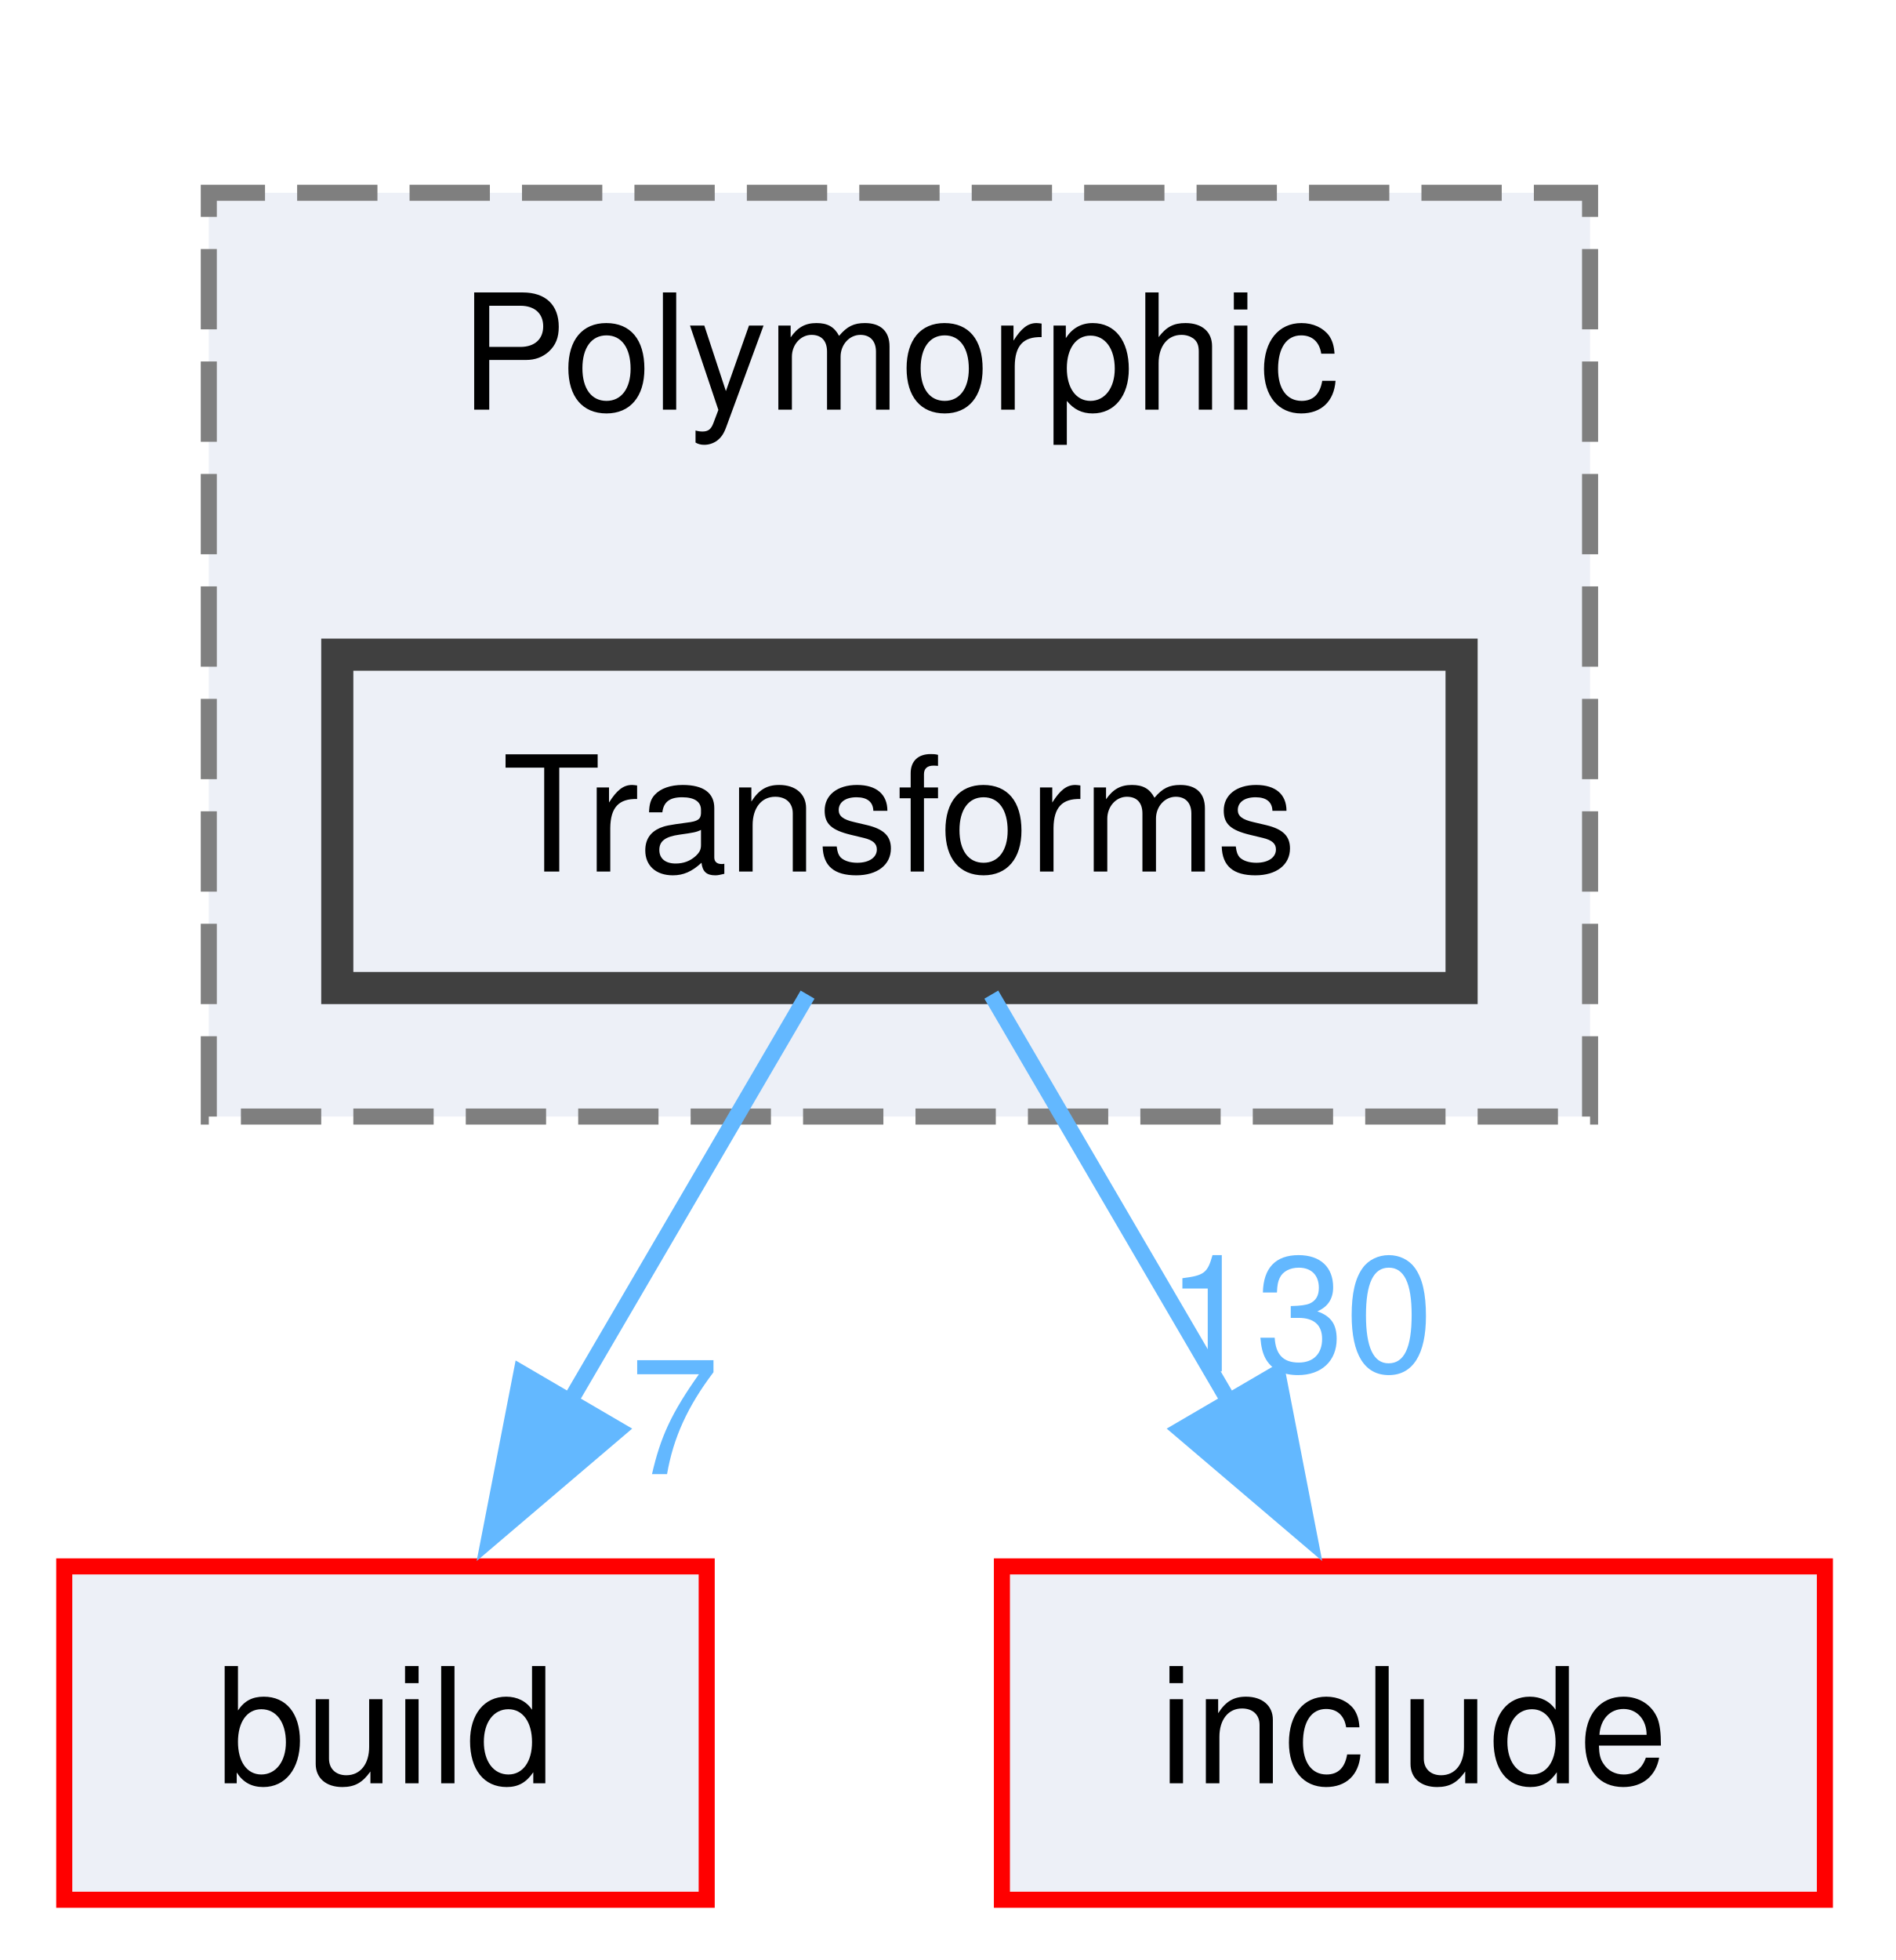
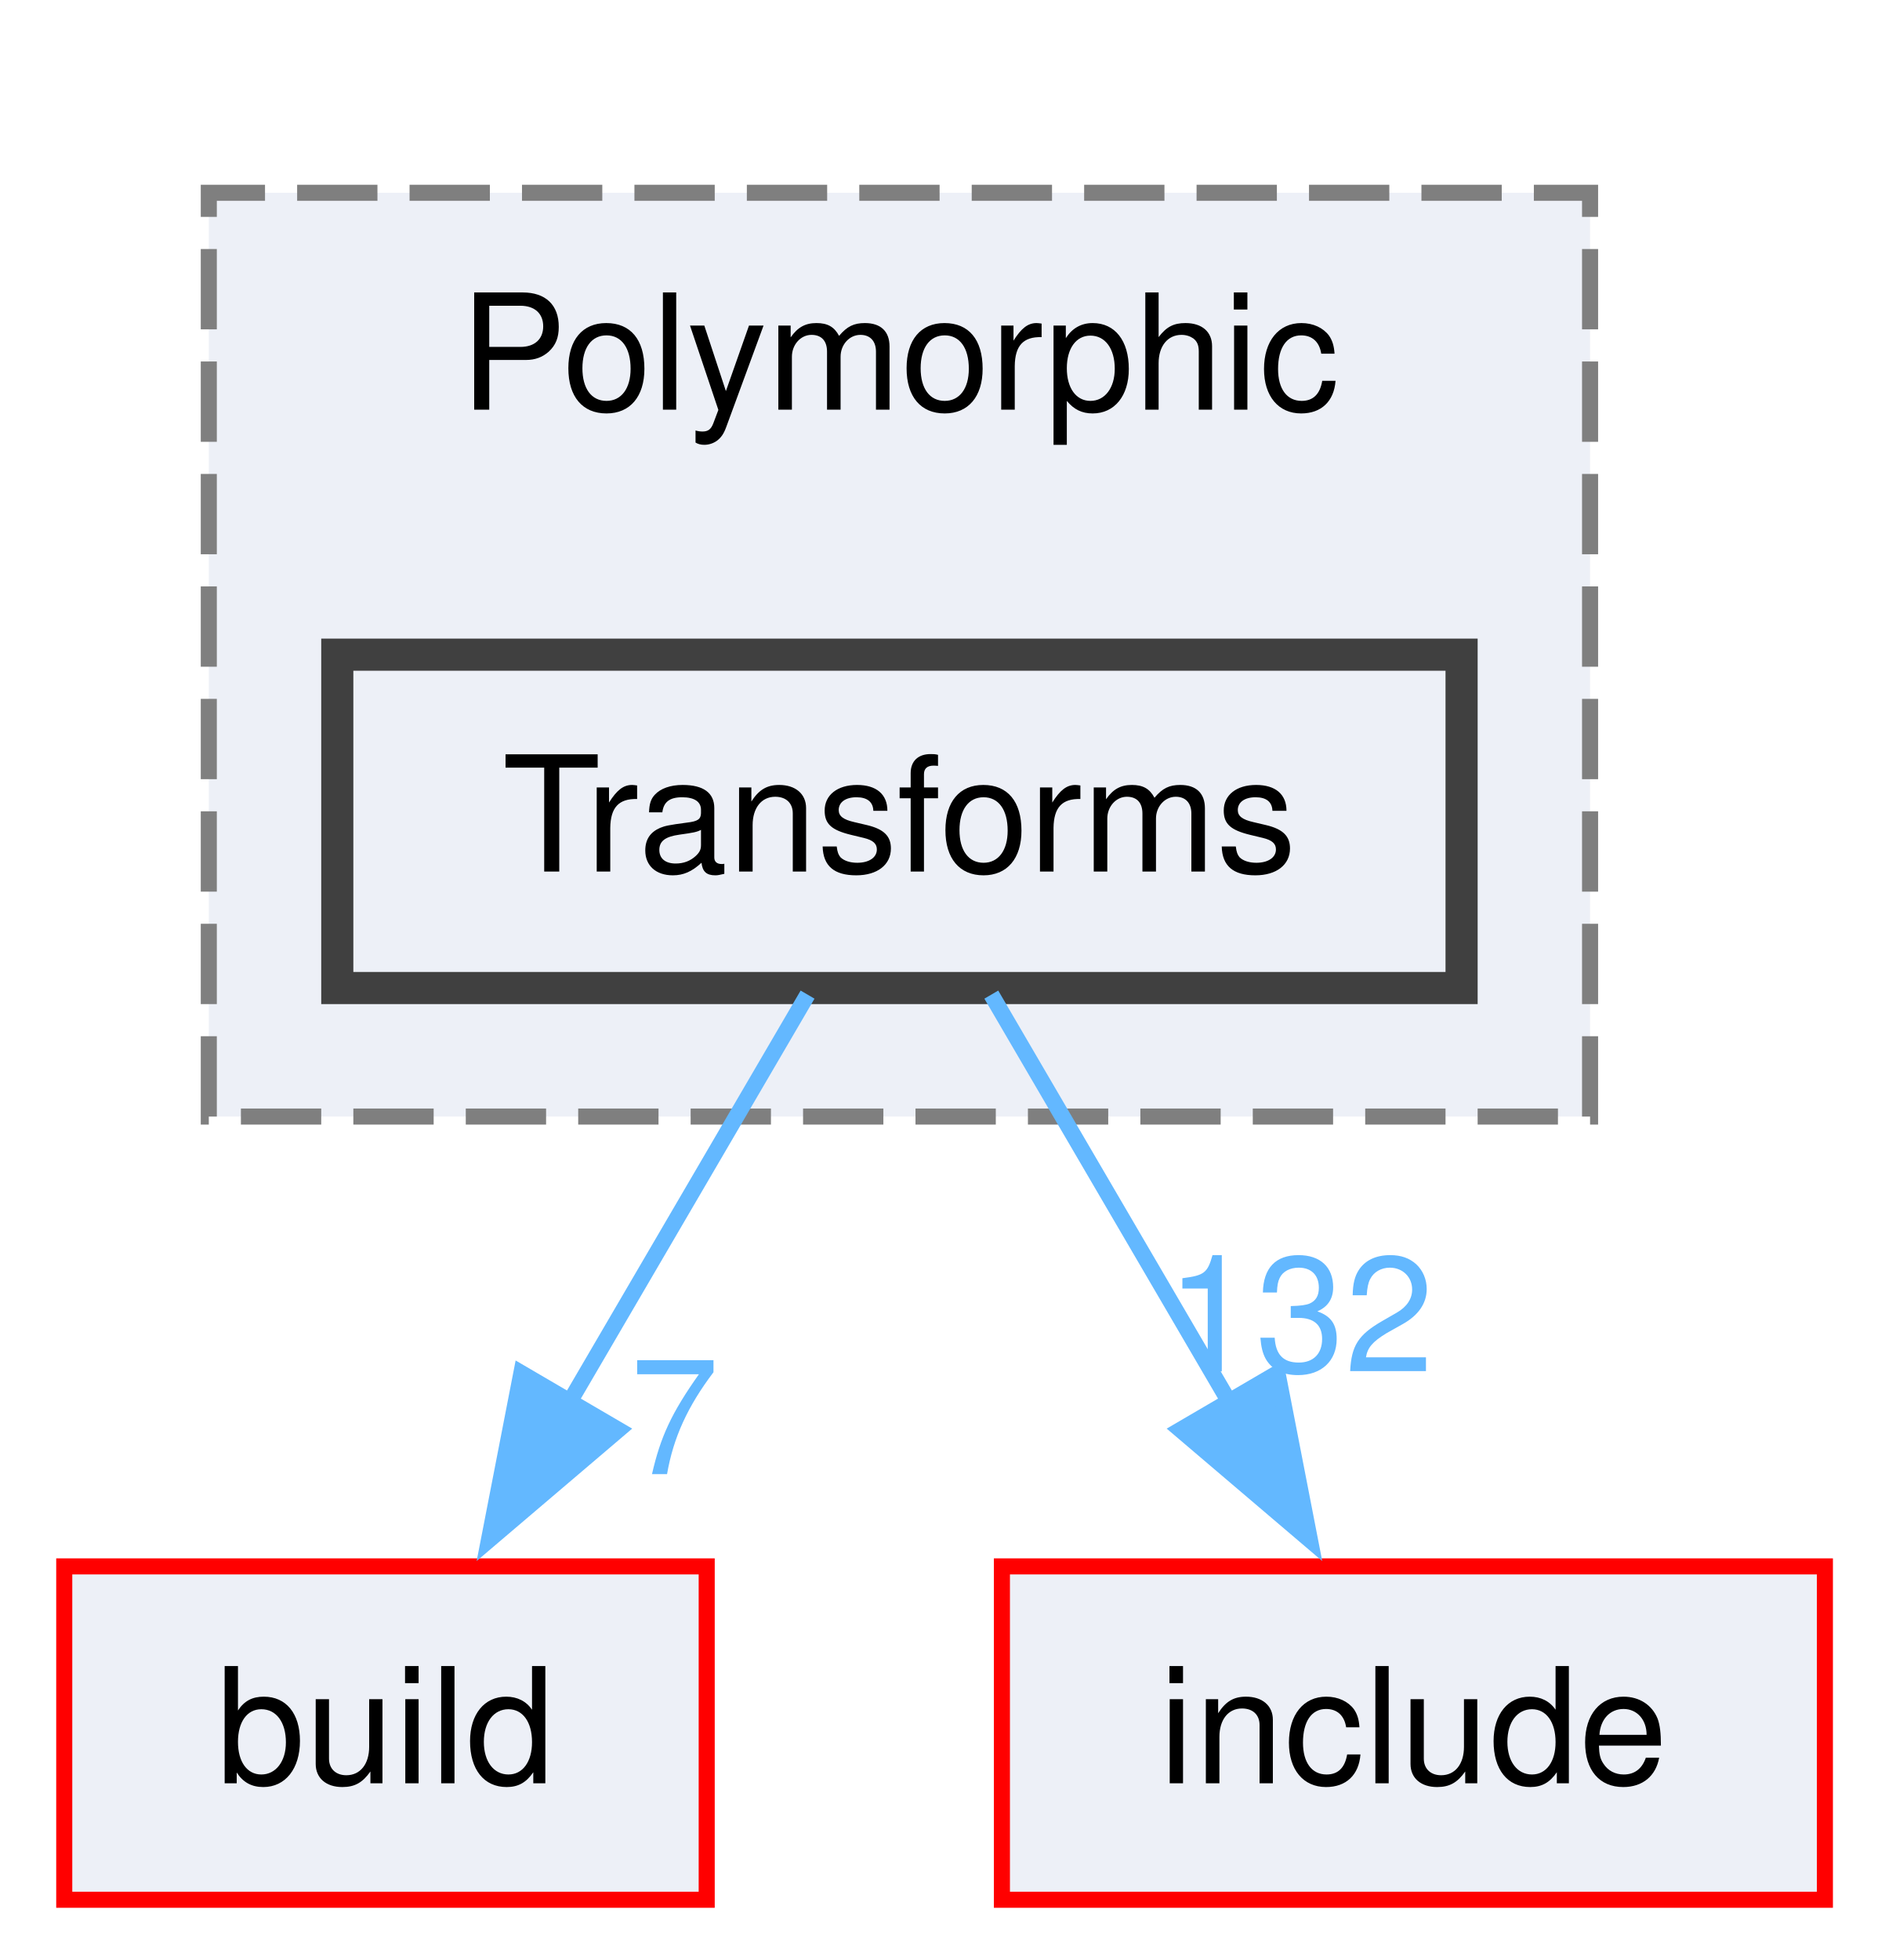
<svg xmlns="http://www.w3.org/2000/svg" xmlns:xlink="http://www.w3.org/1999/xlink" width="118pt" height="122pt" viewBox="0.00 0.00 118.00 122.00">
  <g id="graph0" class="graph" transform="scale(1 1) rotate(0) translate(4 118.25)">
    <g id="clust1" class="cluster">
      <g id="a_clust1">
        <a xlink:href="dir_85c338a369c289f6d40b1416a55396c6.html" target="_top" xlink:title="Polymorphic">
          <polygon fill="#edf0f7" stroke="#7f7f7f" stroke-dasharray="5,2" points="9,-48.75 9,-106.25 95,-106.25 95,-48.75 9,-48.75" />
          <text xml:space="preserve" text-anchor="middle" x="52" y="-92.75" font-family="Helvetica,sans-Serif" font-size="10.00">Polymorphic</text>
        </a>
      </g>
    </g>
    <g id="node1" class="node">
      <g id="a_node1">
        <a xlink:href="dir_d67cdf70054398cbe8b5ca2496827513.html" target="_top" xlink:title="Transforms">
          <polygon fill="#edf0f7" stroke="#404040" stroke-width="2" points="87,-77.5 17,-77.5 17,-56.75 87,-56.75 87,-77.5" />
          <text xml:space="preserve" text-anchor="middle" x="52" y="-64" font-family="Helvetica,sans-Serif" font-size="10.00">Transforms</text>
        </a>
      </g>
    </g>
    <g id="node2" class="node">
      <g id="a_node2">
        <a xlink:href="dir_4fef79e7177ba769987a8da36c892c5f.html" target="_top" xlink:title="build">
          <polygon fill="#edf0f7" stroke="red" points="40,-20.75 0,-20.75 0,0 40,0 40,-20.75" />
          <text xml:space="preserve" text-anchor="middle" x="20" y="-7.25" font-family="Helvetica,sans-Serif" font-size="10.00">build</text>
        </a>
      </g>
    </g>
    <g id="edge1" class="edge">
      <g id="a_edge1">
        <a xlink:href="dir_000150_000010.html" target="_top">
          <path fill="none" stroke="#63b8ff" d="M46.28,-56.34C42.14,-49.25 36.4,-39.44 31.35,-30.79" />
          <polygon fill="#63b8ff" stroke="#63b8ff" points="34.5,-29.25 26.44,-22.39 28.46,-32.78 34.5,-29.25" />
        </a>
      </g>
      <g id="a_edge1-headlabel">
        <a xlink:href="dir_000150_000010.html" target="_top" xlink:title="7">
          <text xml:space="preserve" text-anchor="middle" x="38" y="-26.49" font-family="Helvetica,sans-Serif" font-size="10.00" fill="#63b8ff">7</text>
        </a>
      </g>
    </g>
    <g id="node3" class="node">
      <g id="a_node3">
        <a xlink:href="dir_d44c64559bbebec7f509842c48db8b23.html" target="_top" xlink:title="include">
          <polygon fill="#edf0f7" stroke="red" points="109.62,-20.75 58.38,-20.75 58.38,0 109.62,0 109.62,-20.75" />
          <text xml:space="preserve" text-anchor="middle" x="84" y="-7.25" font-family="Helvetica,sans-Serif" font-size="10.00">include</text>
        </a>
      </g>
    </g>
    <g id="edge2" class="edge">
      <g id="a_edge2">
        <a xlink:href="dir_000150_000040.html" target="_top">
          <path fill="none" stroke="#63b8ff" d="M57.72,-56.34C61.86,-49.25 67.6,-39.44 72.65,-30.79" />
          <polygon fill="#63b8ff" stroke="#63b8ff" points="75.54,-32.78 77.56,-22.39 69.5,-29.25 75.54,-32.78" />
        </a>
      </g>
      <g id="a_edge2-headlabel">
-         <a xlink:href="dir_000150_000040.html" target="_top" xlink:title="130">
-           <text xml:space="preserve" text-anchor="middle" x="76.94" y="-32.89" font-family="Helvetica,sans-Serif" font-size="10.00" fill="#63b8ff">130</text>
+         <a xlink:href="dir_000150_000040.html" target="_top" xlink:title="132">
+           <text xml:space="preserve" text-anchor="middle" x="76.94" y="-32.89" font-family="Helvetica,sans-Serif" font-size="10.00" fill="#63b8ff">132</text>
        </a>
      </g>
    </g>
  </g>
</svg>
